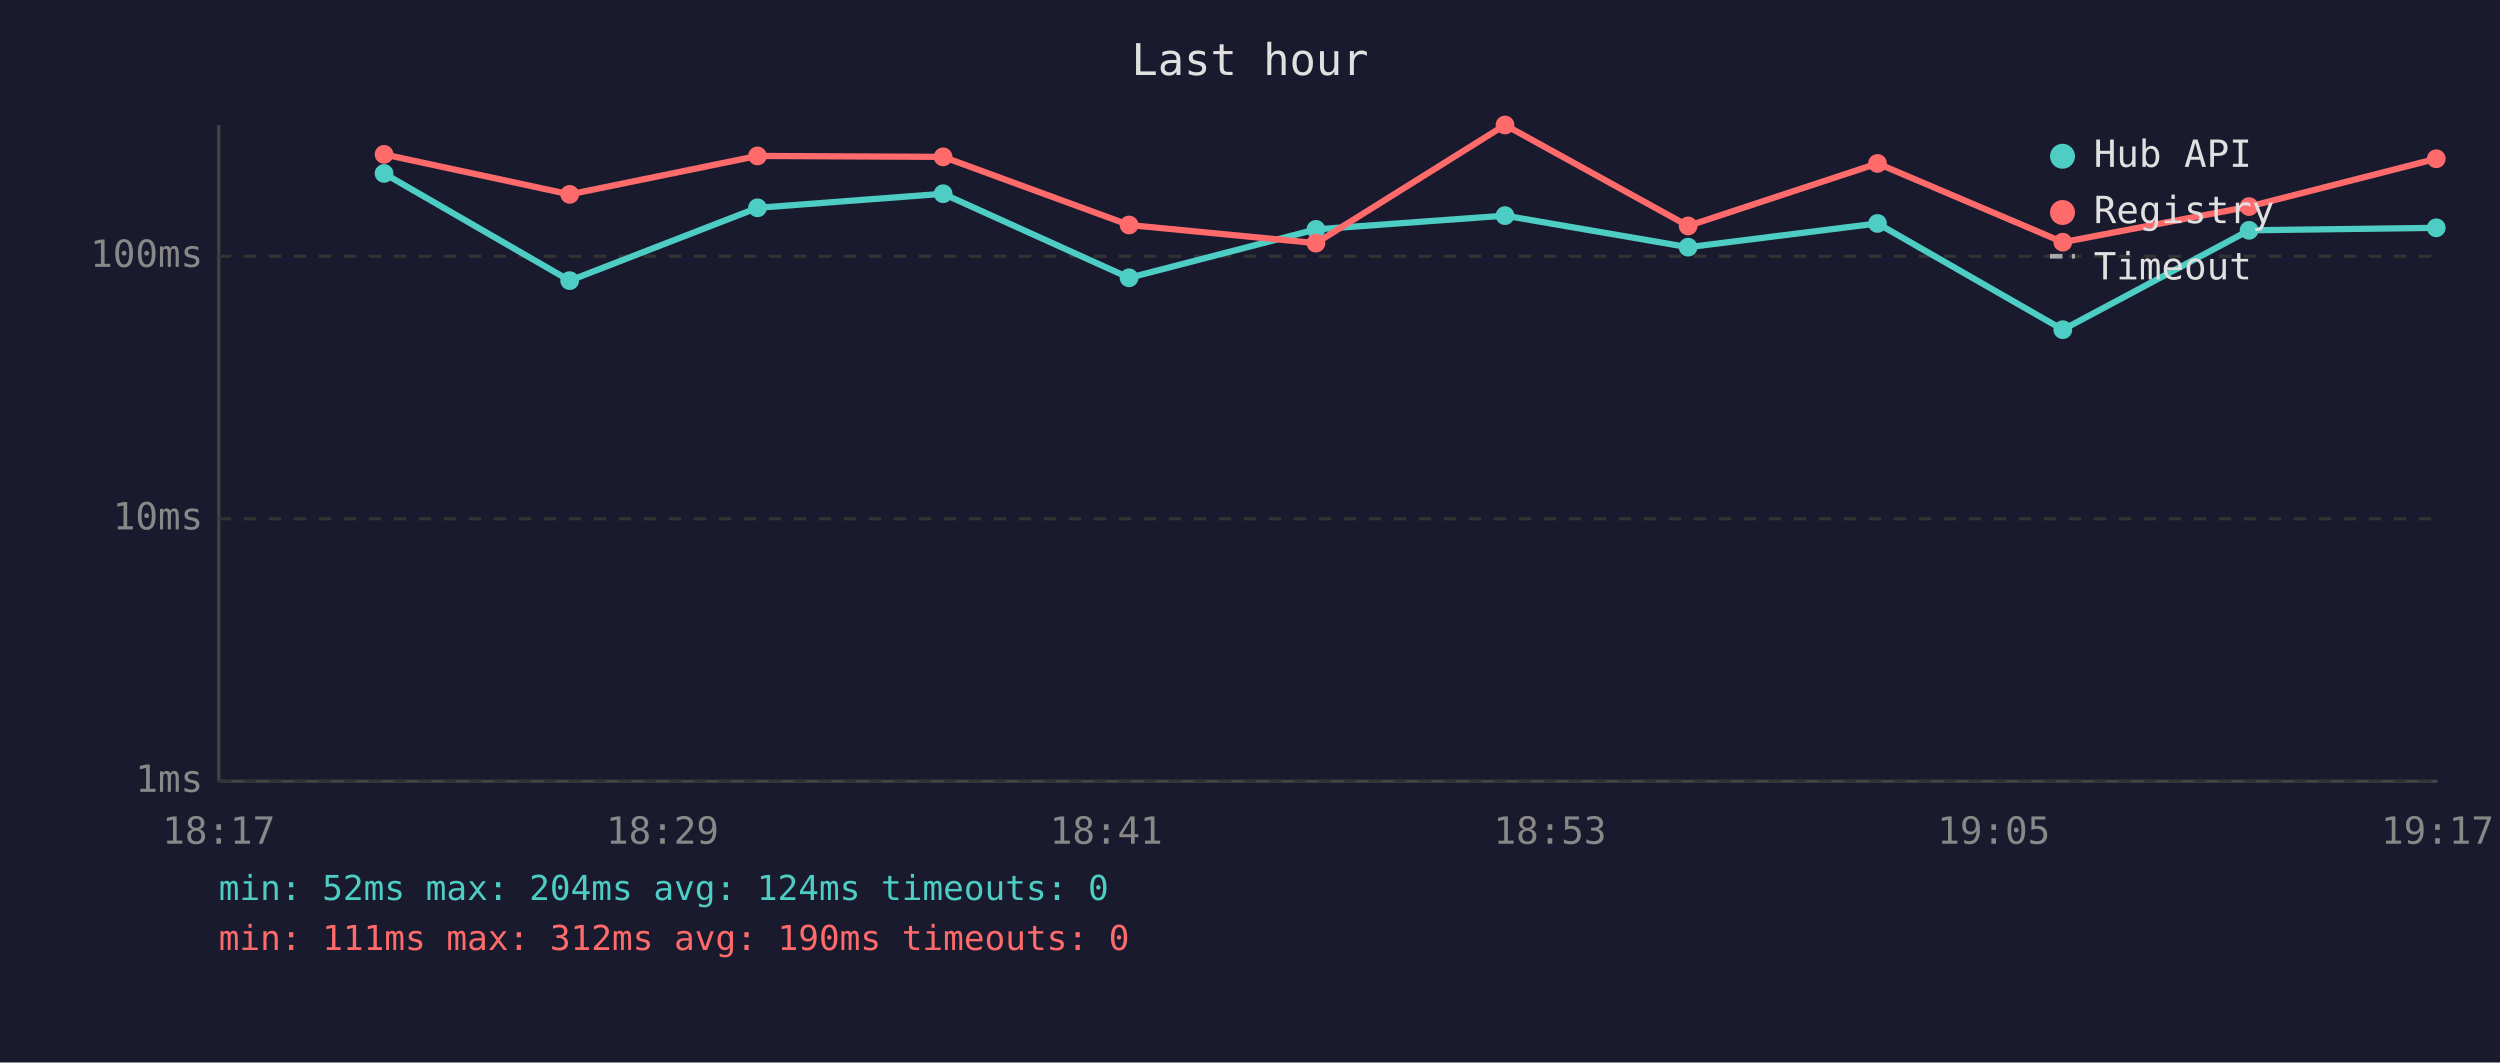
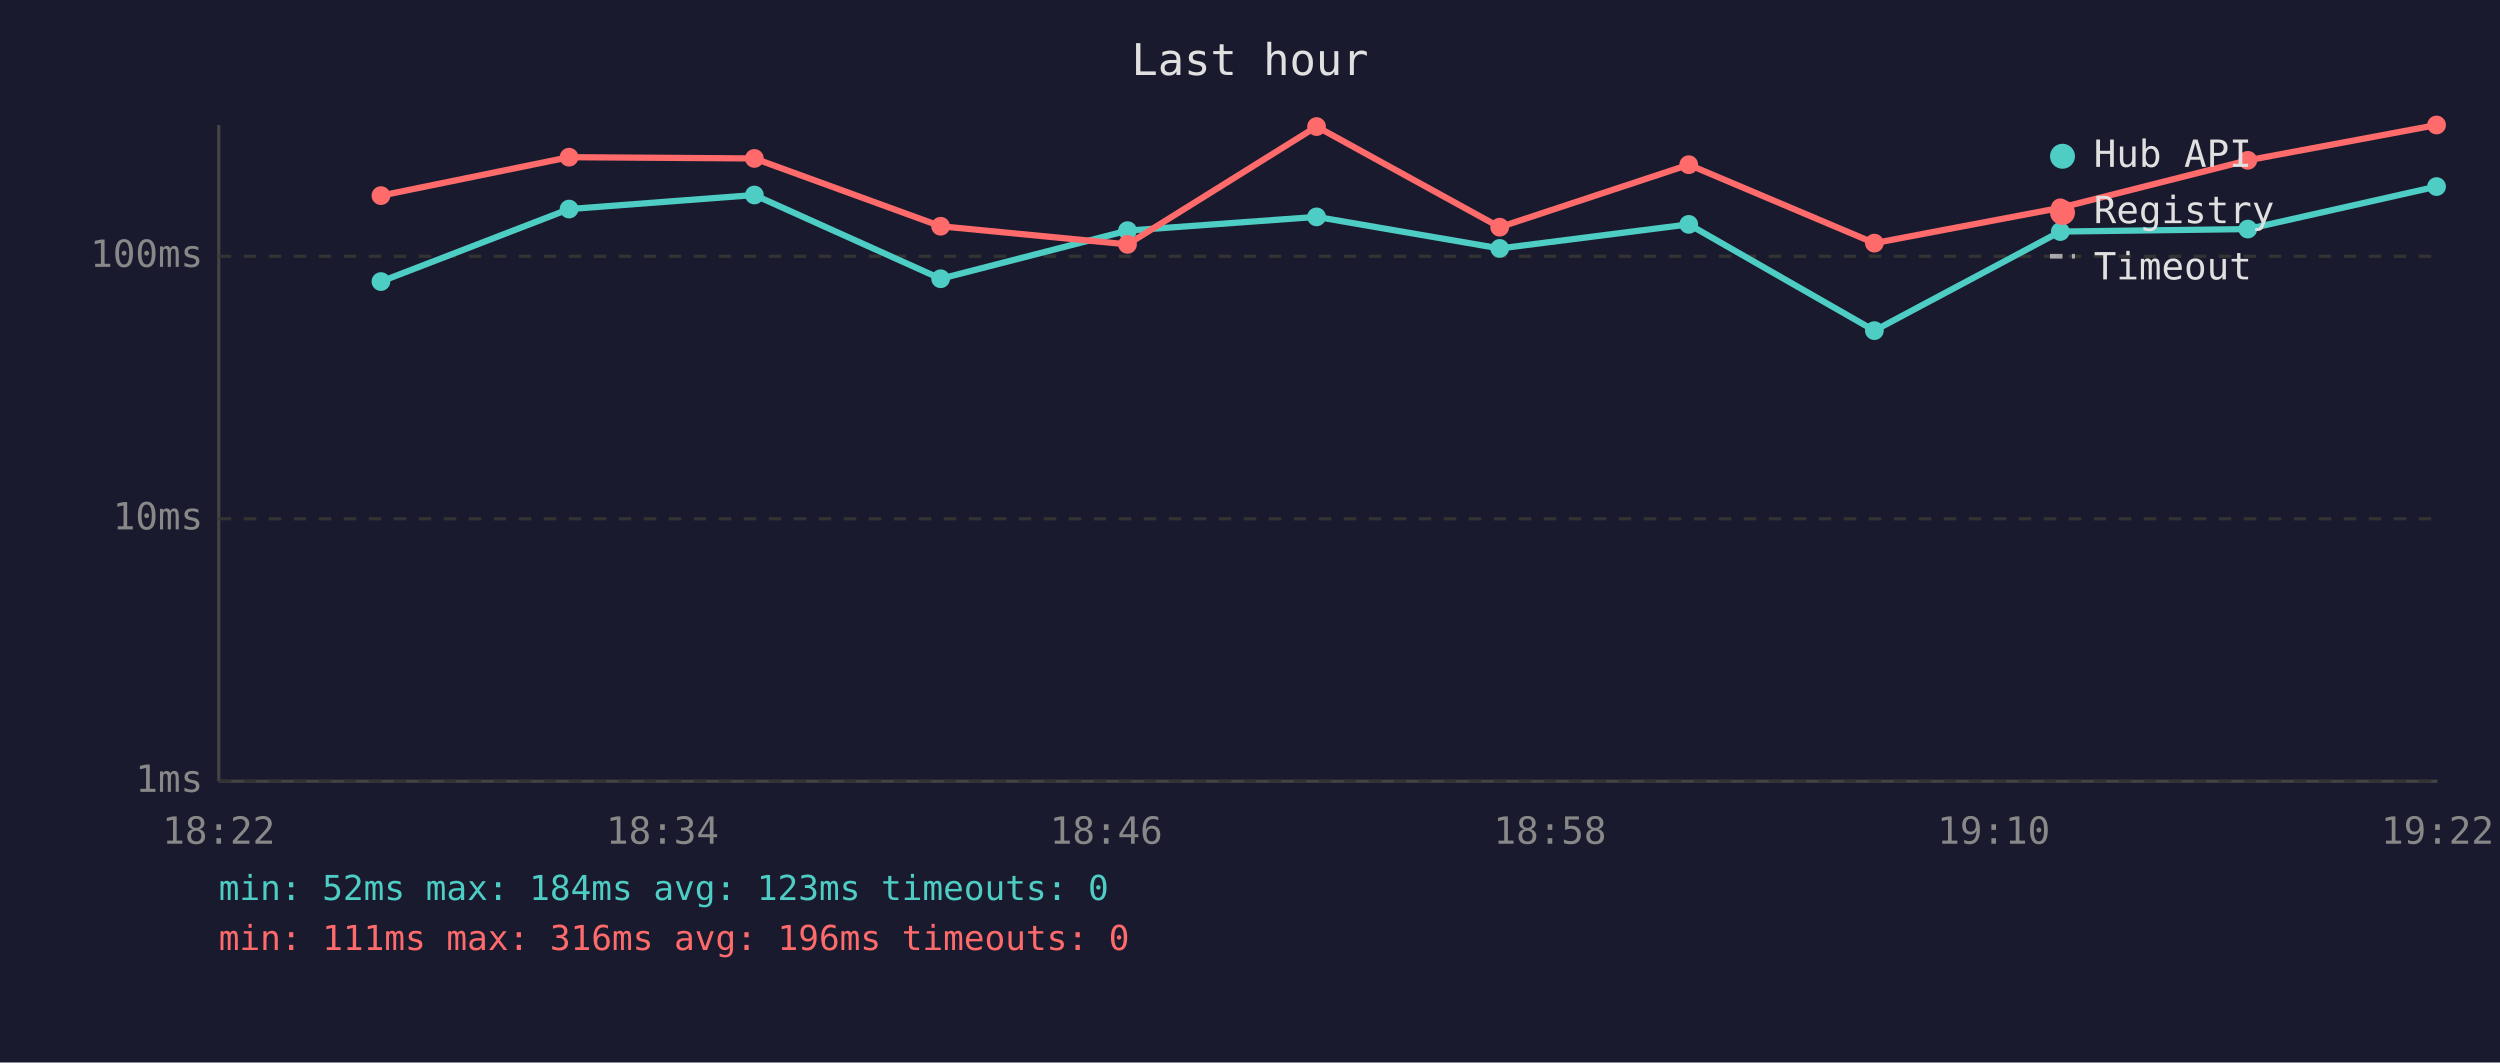
<svg xmlns="http://www.w3.org/2000/svg" viewBox="0 0 800 340" font-family="monospace" font-size="12">
  <rect width="800" height="340" fill="#1a1a2e" />
  <text x="400" y="24" fill="#e0e0e0" font-size="14" text-anchor="middle">Last hour</text>
  <line x1="70" y1="40" x2="70" y2="250" stroke="#444" stroke-width="1" />
  <line x1="70" y1="250" x2="780" y2="250" stroke="#444" stroke-width="1" />
  <line x1="70" y1="250" x2="780" y2="250" stroke="#333" stroke-width="1" stroke-dasharray="4" />
  <text x="65" y="250" fill="#888" text-anchor="end" dominant-baseline="middle">1ms</text>
  <line x1="70" y1="166" x2="780" y2="166" stroke="#333" stroke-width="1" stroke-dasharray="4" />
  <text x="65" y="166" fill="#888" text-anchor="end" dominant-baseline="middle">10ms</text>
  <line x1="70" y1="82" x2="780" y2="82" stroke="#333" stroke-width="1" stroke-dasharray="4" />
  <text x="65" y="82" fill="#888" text-anchor="end" dominant-baseline="middle">100ms</text>
-   <text x="70" y="270" fill="#888" text-anchor="middle">18:17</text>
-   <text x="212" y="270" fill="#888" text-anchor="middle">18:29</text>
-   <text x="354" y="270" fill="#888" text-anchor="middle">18:41</text>
-   <text x="496" y="270" fill="#888" text-anchor="middle">18:53</text>
-   <text x="638" y="270" fill="#888" text-anchor="middle">19:05</text>
-   <text x="780" y="270" fill="#888" text-anchor="middle">19:17</text>
-   <polyline points="122.9,55.5 182.3,89.8 242.4,66.5 301.8,62.0 361.3,88.9 421.1,73.4 481.6,69.0 540.2,79.1 600.8,71.5 660.1,105.5 719.7,73.7 779.6,72.9" fill="none" stroke="#4ecdc4" stroke-width="2" opacity="1" />
-   <circle cx="122.9" cy="55.5" r="3" fill="#4ecdc4" />
-   <circle cx="182.3" cy="89.8" r="3" fill="#4ecdc4" />
-   <circle cx="242.4" cy="66.5" r="3" fill="#4ecdc4" />
-   <circle cx="301.8" cy="62.0" r="3" fill="#4ecdc4" />
-   <circle cx="361.3" cy="88.9" r="3" fill="#4ecdc4" />
-   <circle cx="421.1" cy="73.4" r="3" fill="#4ecdc4" />
-   <circle cx="481.6" cy="69.0" r="3" fill="#4ecdc4" />
-   <circle cx="540.2" cy="79.1" r="3" fill="#4ecdc4" />
-   <circle cx="600.8" cy="71.5" r="3" fill="#4ecdc4" />
-   <circle cx="660.1" cy="105.5" r="3" fill="#4ecdc4" />
-   <circle cx="719.7" cy="73.7" r="3" fill="#4ecdc4" />
-   <circle cx="779.6" cy="72.9" r="3" fill="#4ecdc4" />
-   <polyline points="122.9,49.4 182.3,62.2 242.4,49.9 301.8,50.2 361.3,72.0 421.1,77.8 481.6,40.0 540.2,72.3 600.8,52.3 660.1,77.5 719.7,66.1 779.6,50.8" fill="none" stroke="#ff6b6b" stroke-width="2" opacity="1" />
-   <circle cx="122.9" cy="49.4" r="3" fill="#ff6b6b" />
-   <circle cx="182.3" cy="62.2" r="3" fill="#ff6b6b" />
-   <circle cx="242.4" cy="49.9" r="3" fill="#ff6b6b" />
-   <circle cx="301.8" cy="50.2" r="3" fill="#ff6b6b" />
-   <circle cx="361.3" cy="72.0" r="3" fill="#ff6b6b" />
-   <circle cx="421.1" cy="77.8" r="3" fill="#ff6b6b" />
-   <circle cx="481.6" cy="40.0" r="3" fill="#ff6b6b" />
-   <circle cx="540.2" cy="72.3" r="3" fill="#ff6b6b" />
-   <circle cx="600.8" cy="52.3" r="3" fill="#ff6b6b" />
-   <circle cx="660.1" cy="77.5" r="3" fill="#ff6b6b" />
-   <circle cx="719.7" cy="66.1" r="3" fill="#ff6b6b" />
-   <circle cx="779.6" cy="50.8" r="3" fill="#ff6b6b" />
+   <text x="70" y="270" fill="#888" text-anchor="middle">18:22</text>
+   <text x="212" y="270" fill="#888" text-anchor="middle">18:34</text>
+   <text x="354" y="270" fill="#888" text-anchor="middle">18:46</text>
+   <text x="496" y="270" fill="#888" text-anchor="middle">18:58</text>
+   <text x="638" y="270" fill="#888" text-anchor="middle">19:10</text>
+   <text x="780" y="270" fill="#888" text-anchor="middle">19:22</text>
+   <polyline points="121.9,90.1 182.1,66.9 241.4,62.4 301.0,89.2 360.8,73.8 421.3,69.4 479.9,79.5 540.4,71.8 599.8,105.8 659.3,74.1 719.3,73.3 779.7,59.7" fill="none" stroke="#4ecdc4" stroke-width="2" opacity="1" />
+   <circle cx="121.9" cy="90.1" r="3" fill="#4ecdc4" />
+   <circle cx="182.1" cy="66.9" r="3" fill="#4ecdc4" />
+   <circle cx="241.4" cy="62.4" r="3" fill="#4ecdc4" />
+   <circle cx="301.0" cy="89.2" r="3" fill="#4ecdc4" />
+   <circle cx="360.8" cy="73.8" r="3" fill="#4ecdc4" />
+   <circle cx="421.3" cy="69.4" r="3" fill="#4ecdc4" />
+   <circle cx="479.9" cy="79.5" r="3" fill="#4ecdc4" />
+   <circle cx="540.4" cy="71.8" r="3" fill="#4ecdc4" />
+   <circle cx="599.8" cy="105.8" r="3" fill="#4ecdc4" />
+   <circle cx="659.3" cy="74.1" r="3" fill="#4ecdc4" />
+   <circle cx="719.3" cy="73.3" r="3" fill="#4ecdc4" />
+   <circle cx="779.7" cy="59.7" r="3" fill="#4ecdc4" />
+   <polyline points="121.9,62.6 182.1,50.3 241.4,50.7 301.0,72.4 360.8,78.2 421.3,40.5 479.9,72.7 540.4,52.7 599.8,77.8 659.3,66.5 719.3,51.3 779.7,40.0" fill="none" stroke="#ff6b6b" stroke-width="2" opacity="1" />
+   <circle cx="121.9" cy="62.6" r="3" fill="#ff6b6b" />
+   <circle cx="182.1" cy="50.3" r="3" fill="#ff6b6b" />
+   <circle cx="241.4" cy="50.7" r="3" fill="#ff6b6b" />
+   <circle cx="301.0" cy="72.4" r="3" fill="#ff6b6b" />
+   <circle cx="360.8" cy="78.2" r="3" fill="#ff6b6b" />
+   <circle cx="421.3" cy="40.5" r="3" fill="#ff6b6b" />
+   <circle cx="479.9" cy="72.7" r="3" fill="#ff6b6b" />
+   <circle cx="540.4" cy="52.7" r="3" fill="#ff6b6b" />
+   <circle cx="599.8" cy="77.8" r="3" fill="#ff6b6b" />
+   <circle cx="659.3" cy="66.5" r="3" fill="#ff6b6b" />
+   <circle cx="719.3" cy="51.3" r="3" fill="#ff6b6b" />
+   <circle cx="779.7" cy="40.0" r="3" fill="#ff6b6b" />
  <circle cx="660" cy="50" r="4" fill="#4ecdc4" />
  <text x="670" y="50" fill="#e0e0e0" dominant-baseline="middle">Hub API</text>
  <circle cx="660" cy="68" r="4" fill="#ff6b6b" />
  <text x="670" y="68" fill="#e0e0e0" dominant-baseline="middle">Registry</text>
  <line x1="656" y1="82" x2="664" y2="82" stroke="#e0e0e0" stroke-width="1.5" stroke-dasharray="4,3" opacity="0.7" />
  <text x="670" y="86" fill="#e0e0e0" dominant-baseline="middle">Timeout</text>
-   <text x="70" y="288" fill="#4ecdc4" font-size="11">min: 52ms  max: 204ms  avg: 124ms  timeouts: 0</text>
-   <text x="70" y="304" fill="#ff6b6b" font-size="11">min: 111ms  max: 312ms  avg: 190ms  timeouts: 0</text>
+   <text x="70" y="288" fill="#4ecdc4" font-size="11">min: 52ms  max: 184ms  avg: 123ms  timeouts: 0</text>
+   <text x="70" y="304" fill="#ff6b6b" font-size="11">min: 111ms  max: 316ms  avg: 196ms  timeouts: 0</text>
</svg>
